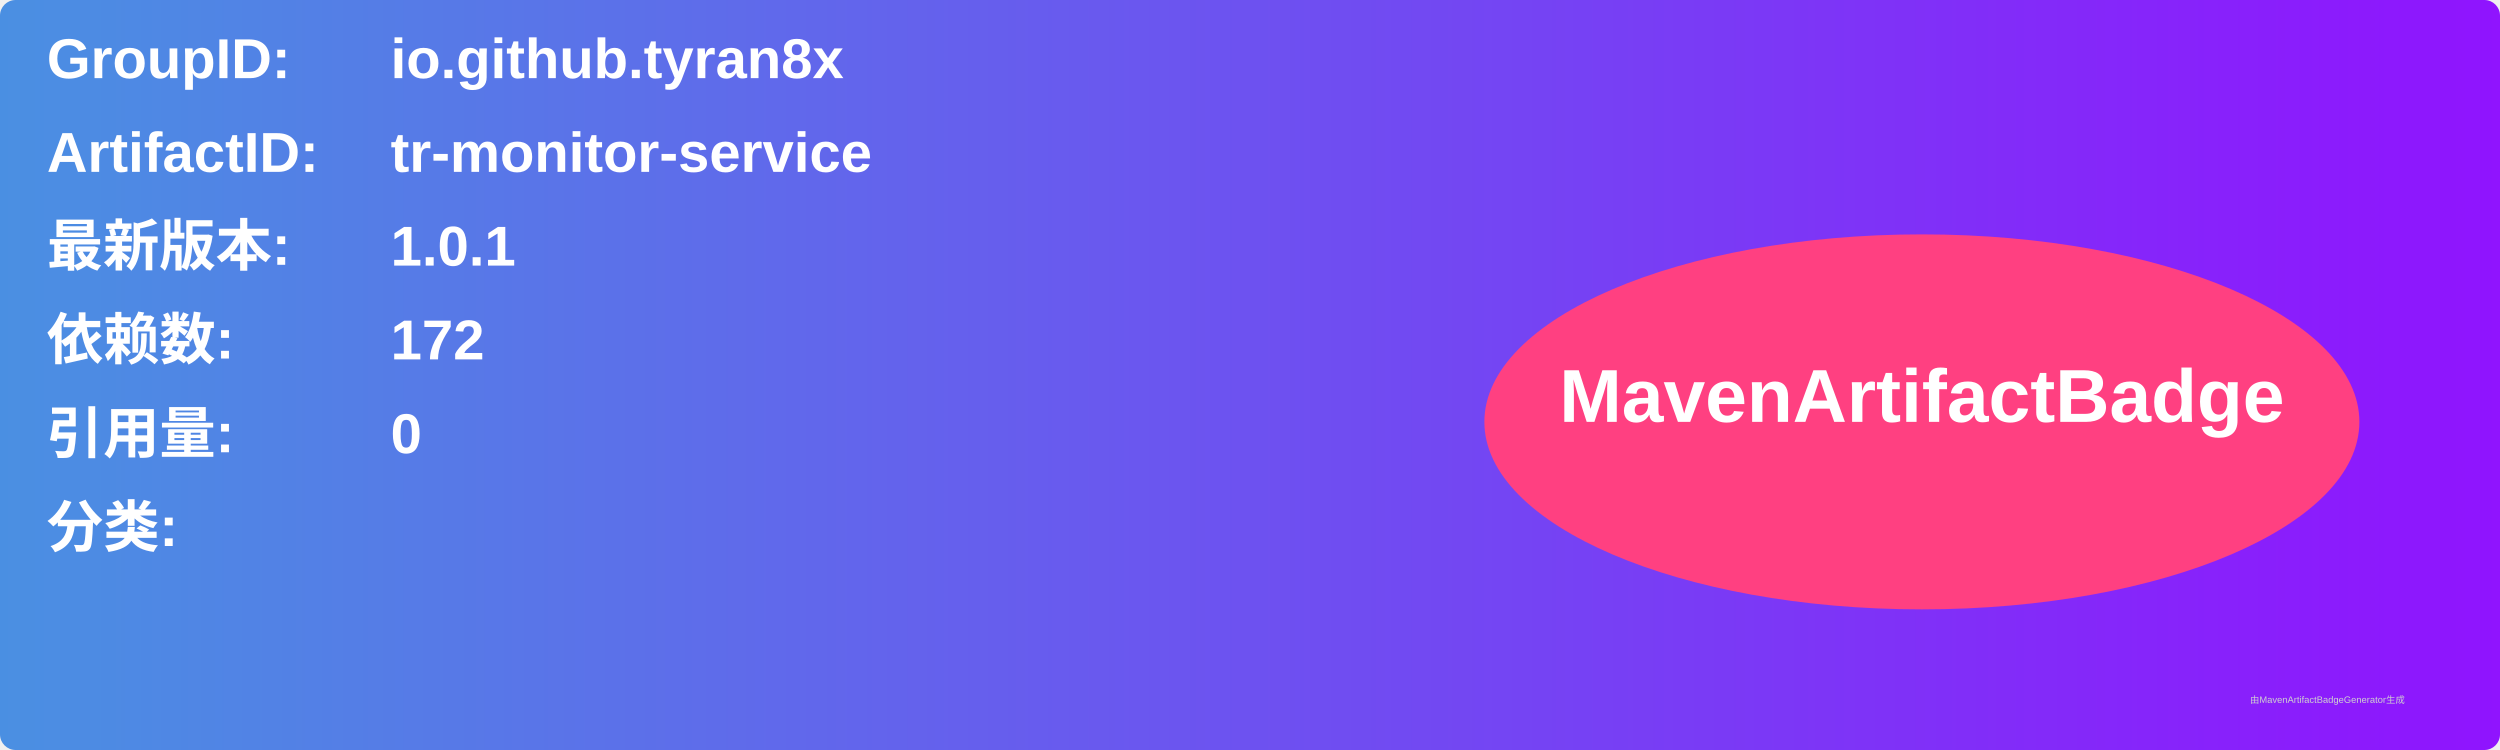
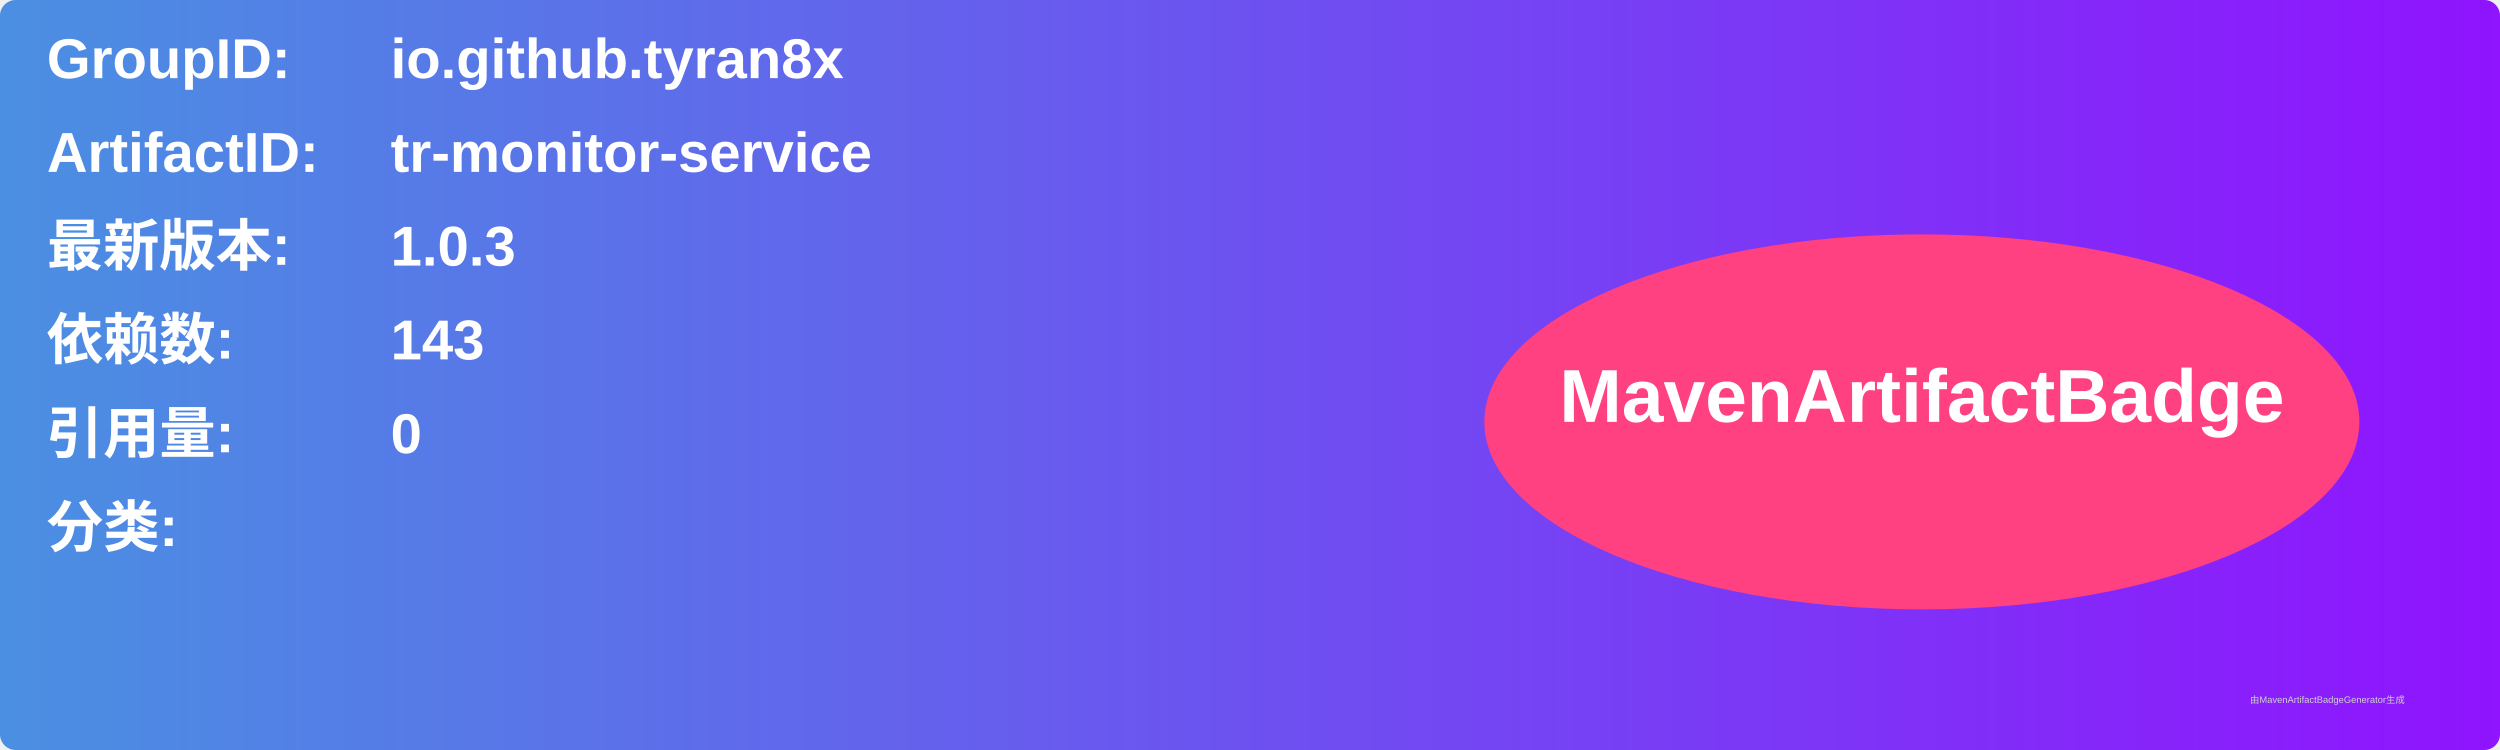
<svg xmlns="http://www.w3.org/2000/svg" width="800" height="240" viewBox="0 0 800 240">
  <linearGradient id="grad" x1="0%" y1="0%" x2="100%" y2="0%">
    <stop offset="0%" stop-color="#4a90e2" />
    <stop offset="100%" stop-color="#9013fe" />
  </linearGradient>
  <rect width="100%" height="100%" rx="5" ry="5" fill="url(#grad)" />
  <g transform="translate(15, 15)">
    <text x="0" y="10" font-family="Arial" font-size="18" fill="white" font-weight="bold" width="260">GroupID:</text>
    <text x="110" y="10" font-family="Arial" font-size="18" fill="white" font-weight="bold" width="460">io.github.tyran8x</text>
    <text x="0" y="40" font-family="Arial" font-size="18" fill="white" font-weight="bold" width="260">ArtifactID:</text>
    <text x="110" y="40" font-family="Arial" font-size="18" fill="white" font-weight="bold" width="460">tr-monitor-service</text>
    <text x="0" y="70" font-family="Arial" font-size="18" fill="white" font-weight="bold">最新版本:</text>
    <text x="110" y="70" font-family="Arial" font-size="18" fill="white" font-weight="bold">
-       <tspan font-weight="bold">1.0.1</tspan>
+       <tspan font-weight="bold">1.0.3</tspan>
    </text>
    <text x="0" y="100" font-family="Arial" font-size="18" fill="white" font-weight="bold">依赖数: </text>
    <text x="110" y="100" font-family="Arial" font-size="18" fill="white">
-       <tspan font-weight="bold">172</tspan>
+       <tspan font-weight="bold">143</tspan>
    </text>
    <text x="0" y="130" font-family="Arial" font-size="18" fill="white" font-weight="bold">引用量: </text>
    <text x="110" y="130" font-family="Arial" font-size="18" fill="white">
      <tspan font-weight="bold">0</tspan>
    </text>
    <text x="0" y="160" font-family="Arial" font-size="18" fill="white" font-weight="bold">分类:</text>
    <text x="10" y="190" font-family="Arial" font-size="10" fill="white">
      <tspan font-weight="bold" />
    </text>
    <ellipse cx="600" cy="120" rx="140" ry="60" fill="#ff4081" />
    <text x="600" y="120" text-anchor="middle" font-family="Arial" font-size="24" fill="white" font-weight="bold">MavenArtifactBadge</text>
  </g>
  <text x="720" y="225" font-family="Arial" font-size="3" fill="#d0d0d0">由MavenArtifactBadgeGenerator生成</text>
</svg>
